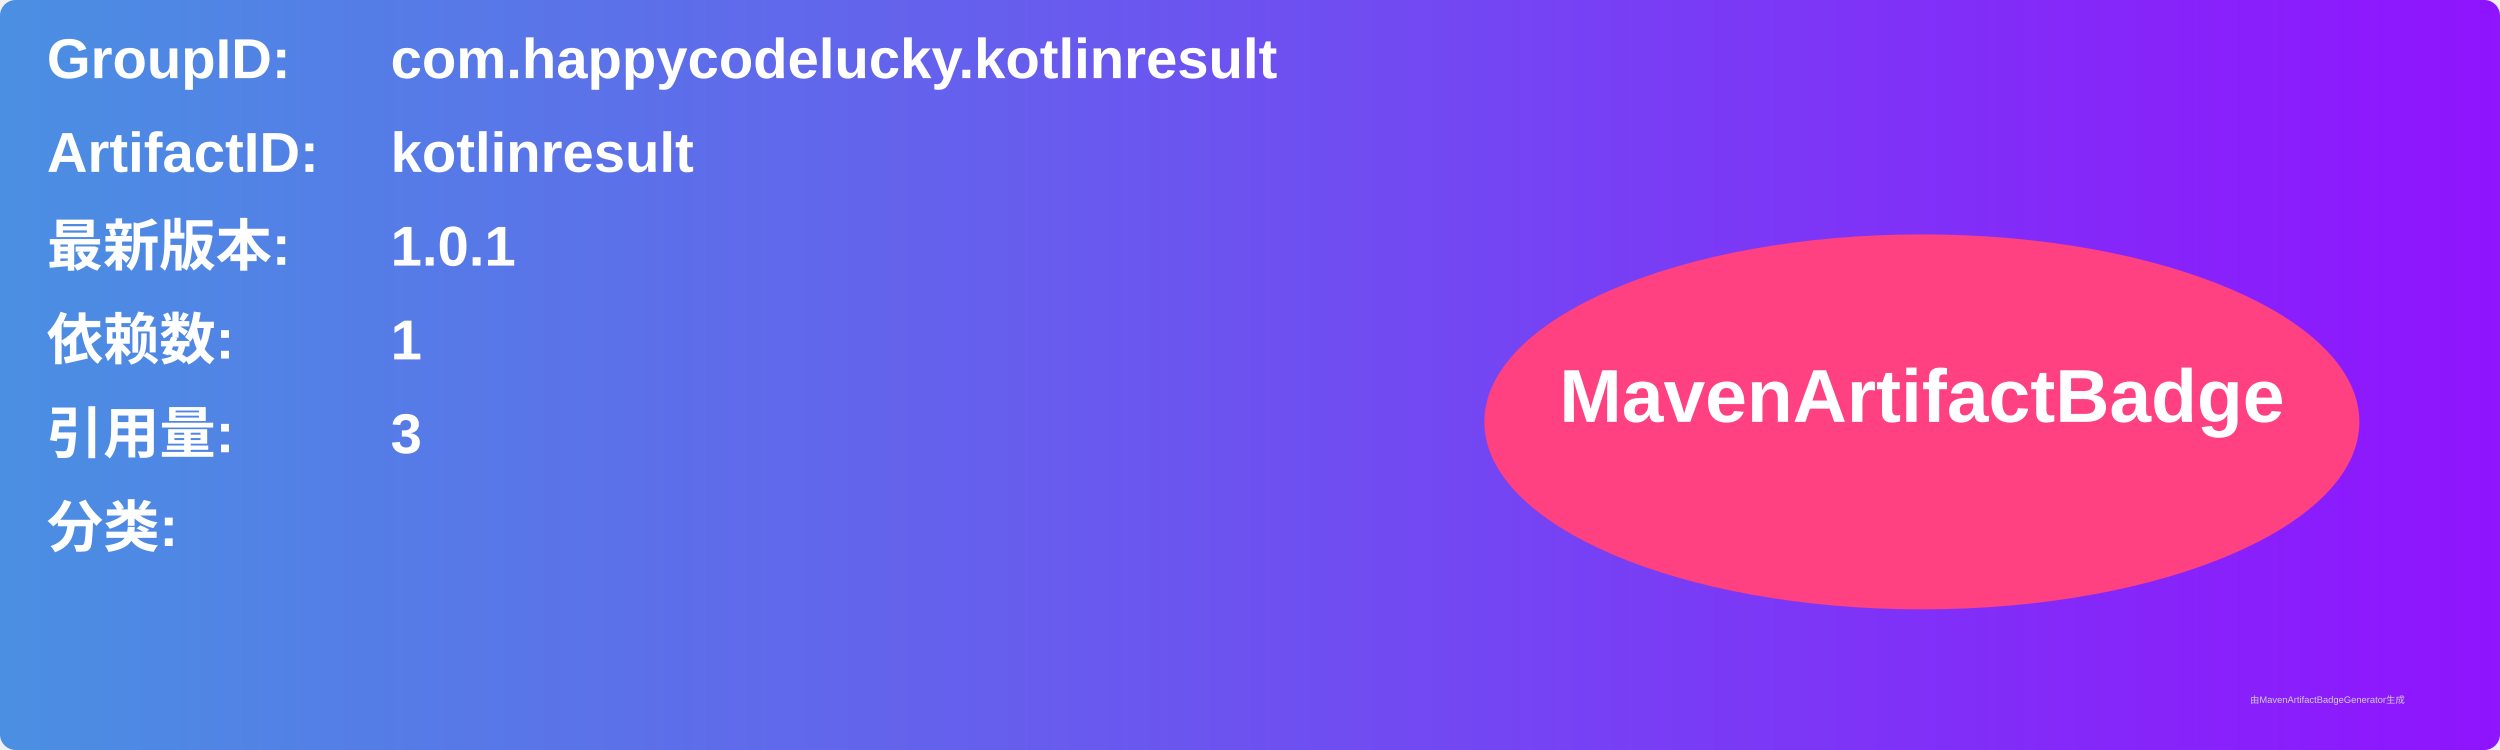
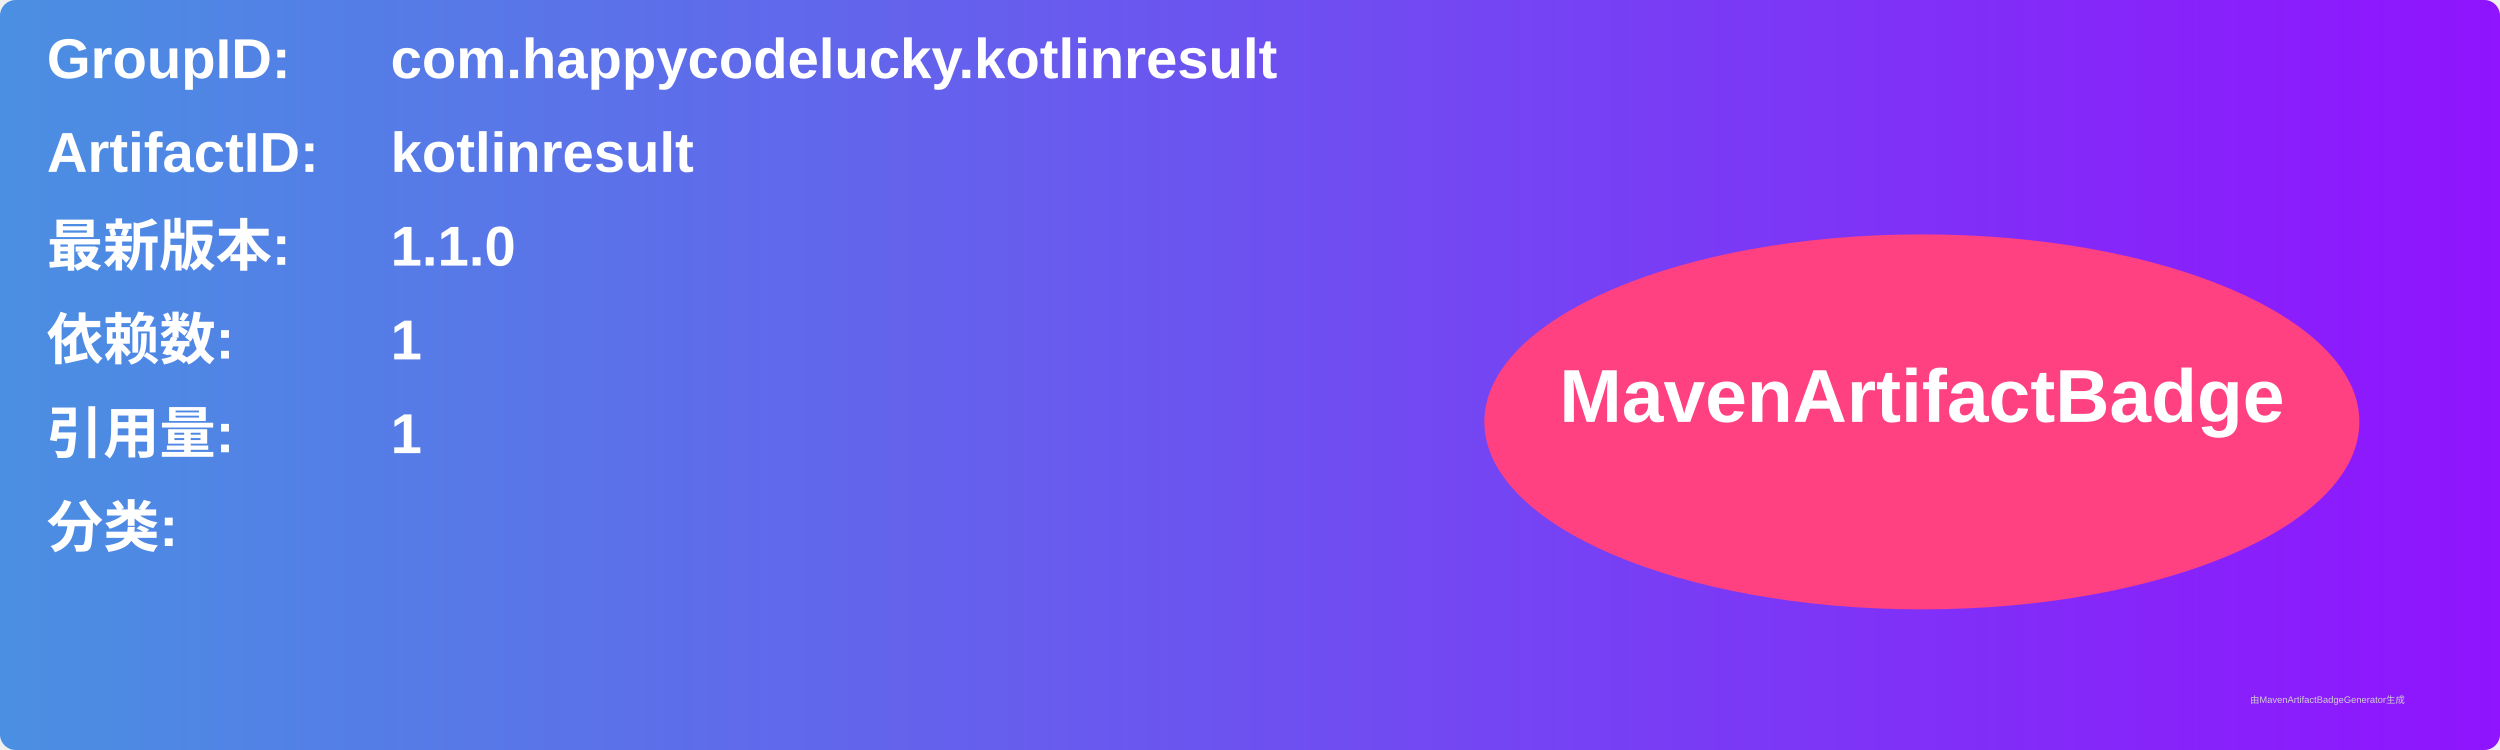
<svg xmlns="http://www.w3.org/2000/svg" width="800" height="240" viewBox="0 0 800 240">
  <linearGradient id="grad" x1="0%" y1="0%" x2="100%" y2="0%">
    <stop offset="0%" stop-color="#4a90e2" />
    <stop offset="100%" stop-color="#9013fe" />
  </linearGradient>
  <rect width="100%" height="100%" rx="5" ry="5" fill="url(#grad)" />
  <g transform="translate(15, 15)">
    <text x="0" y="10" font-family="Arial" font-size="18" fill="white" font-weight="bold" width="260">GroupID:</text>
    <text x="110" y="10" font-family="Arial" font-size="18" fill="white" font-weight="bold" width="460">com.happycodelucky.kotlinresult</text>
    <text x="0" y="40" font-family="Arial" font-size="18" fill="white" font-weight="bold" width="260">ArtifactID:</text>
    <text x="110" y="40" font-family="Arial" font-size="18" fill="white" font-weight="bold" width="460">kotlinresult</text>
    <text x="0" y="70" font-family="Arial" font-size="18" fill="white" font-weight="bold">最新版本:</text>
    <text x="110" y="70" font-family="Arial" font-size="18" fill="white" font-weight="bold">
-       <tspan font-weight="bold">1.0.1</tspan>
+       <tspan font-weight="bold">1.1.0</tspan>
    </text>
    <text x="0" y="100" font-family="Arial" font-size="18" fill="white" font-weight="bold">依赖数: </text>
    <text x="110" y="100" font-family="Arial" font-size="18" fill="white">
      <tspan font-weight="bold">1</tspan>
    </text>
    <text x="0" y="130" font-family="Arial" font-size="18" fill="white" font-weight="bold">引用量: </text>
    <text x="110" y="130" font-family="Arial" font-size="18" fill="white">
-       <tspan font-weight="bold">3</tspan>
+       <tspan font-weight="bold">1</tspan>
    </text>
    <text x="0" y="160" font-family="Arial" font-size="18" fill="white" font-weight="bold">分类:</text>
    <text x="10" y="190" font-family="Arial" font-size="10" fill="white">
      <tspan font-weight="bold" />
    </text>
    <ellipse cx="600" cy="120" rx="140" ry="60" fill="#ff4081" />
    <text x="600" y="120" text-anchor="middle" font-family="Arial" font-size="24" fill="white" font-weight="bold">MavenArtifactBadge</text>
  </g>
  <text x="720" y="225" font-family="Arial" font-size="3" fill="#d0d0d0">由MavenArtifactBadgeGenerator生成</text>
</svg>
